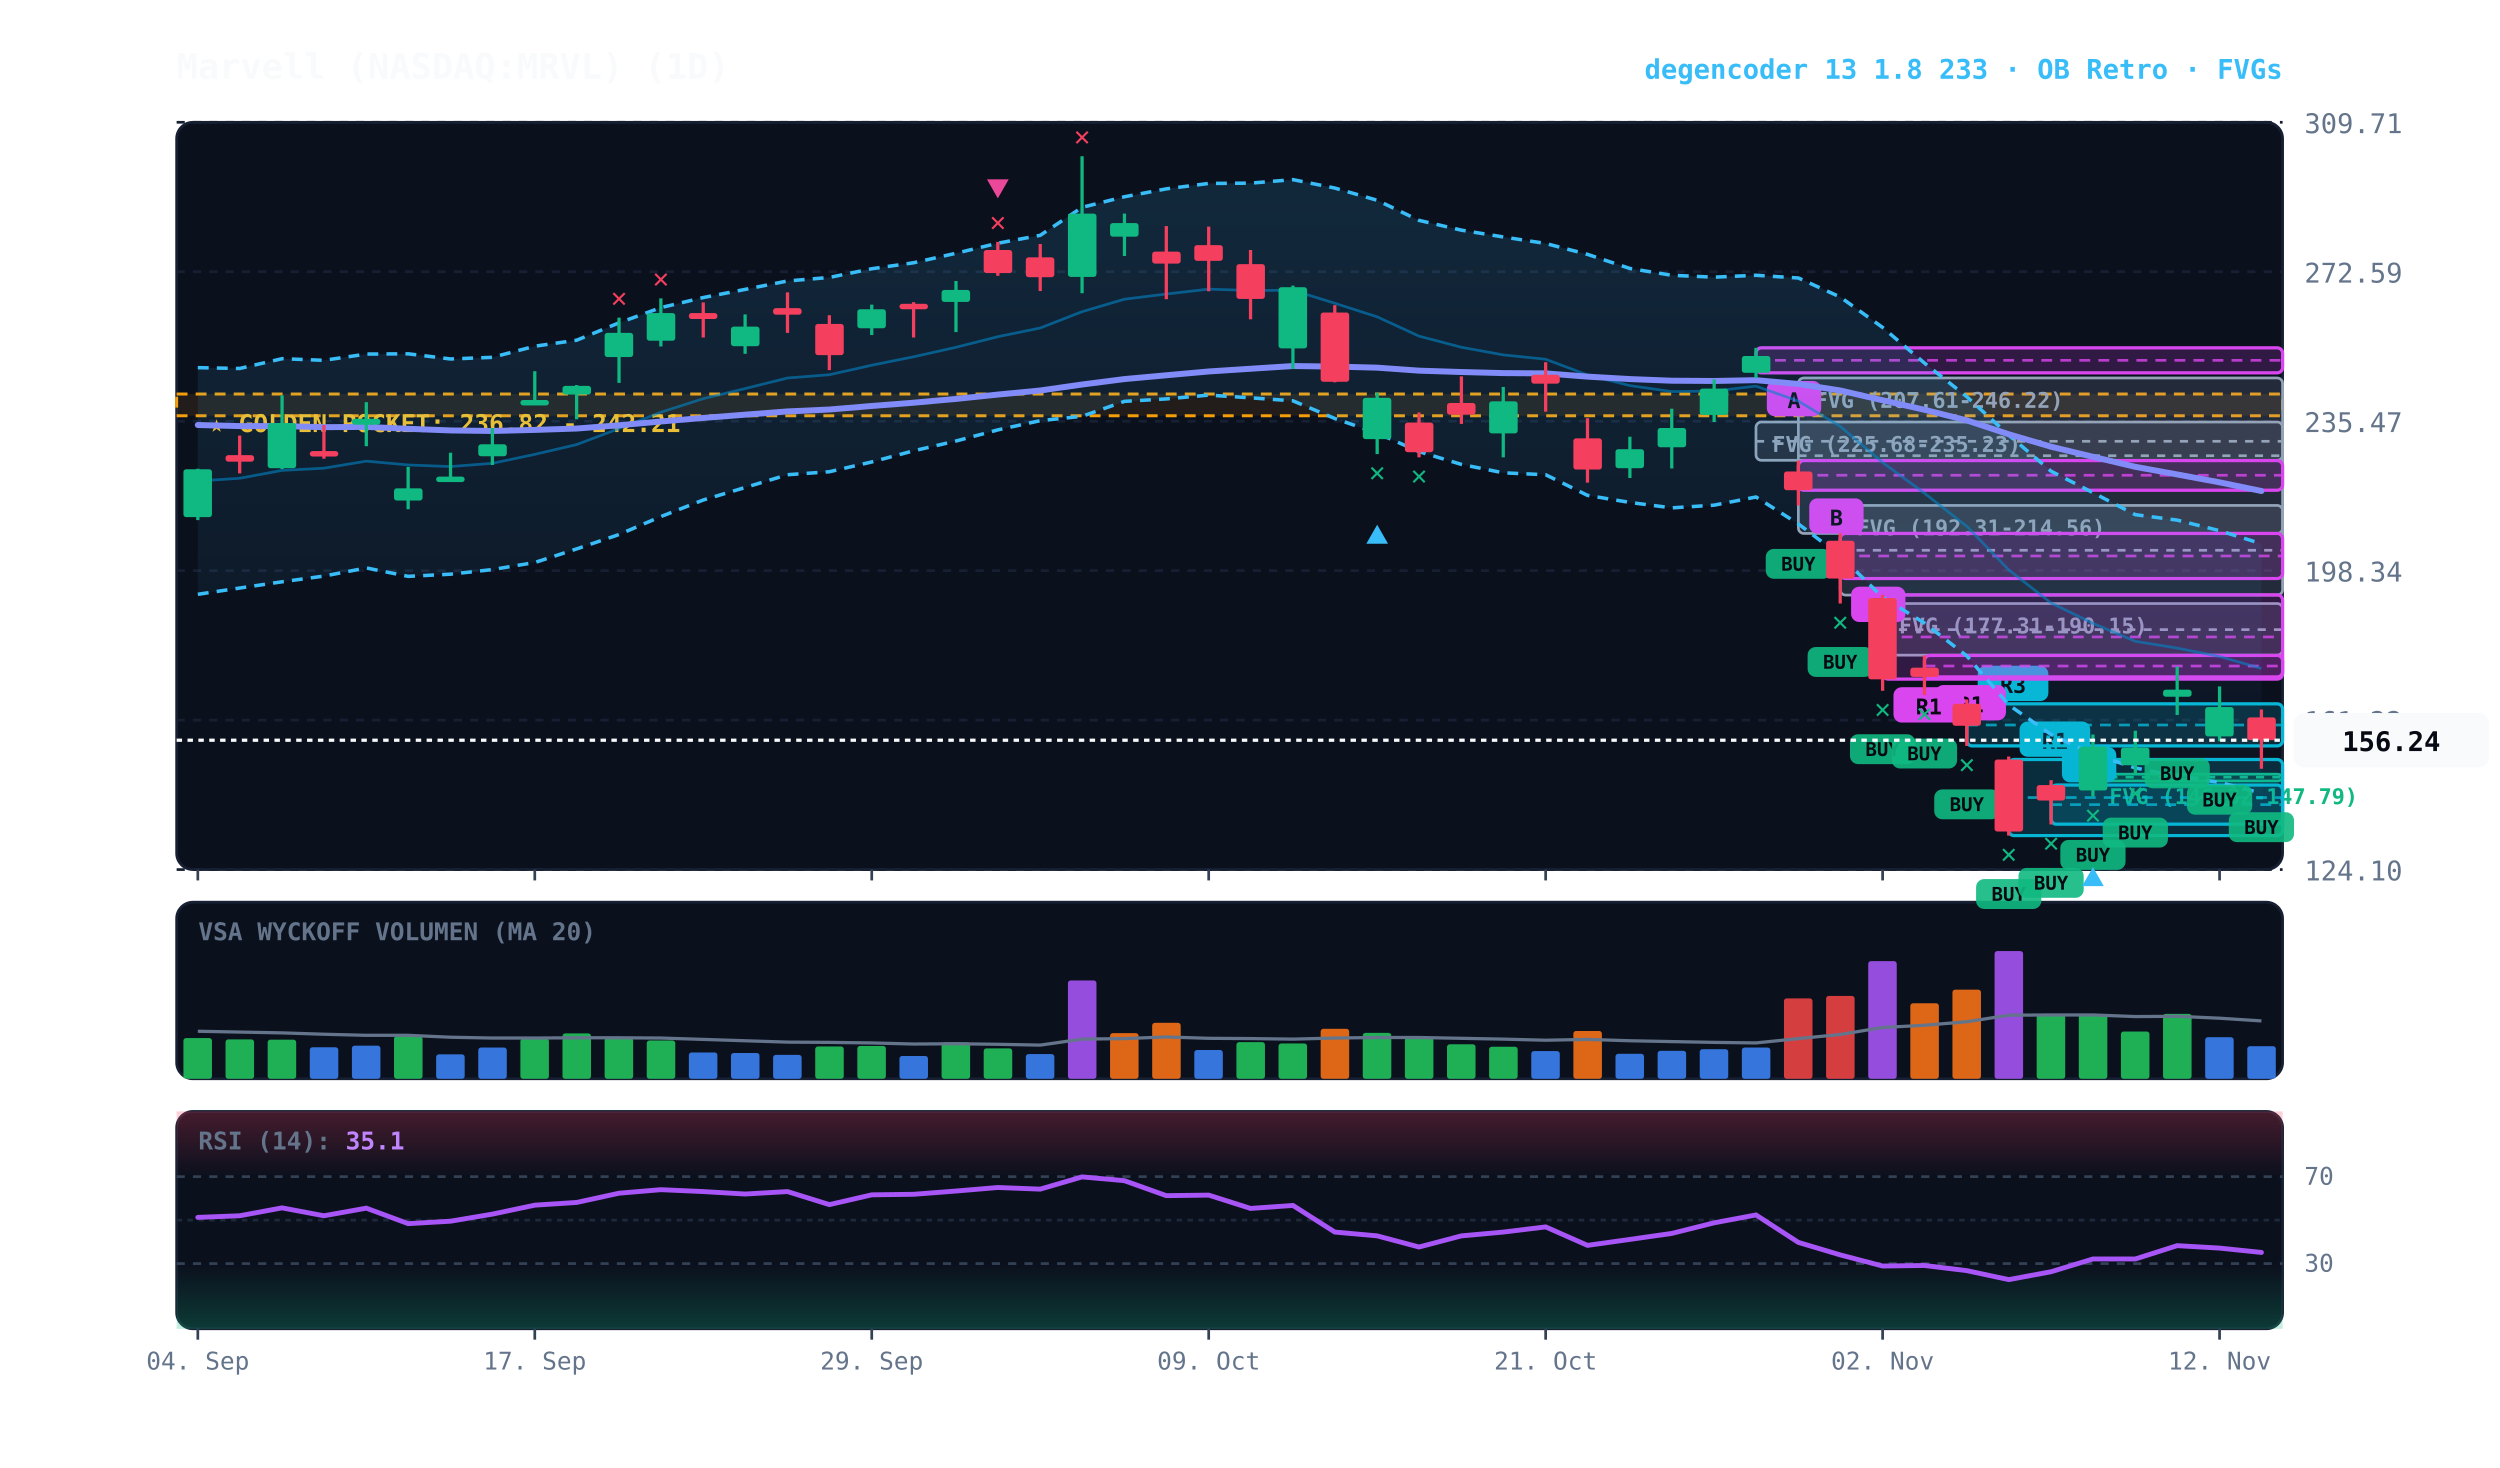
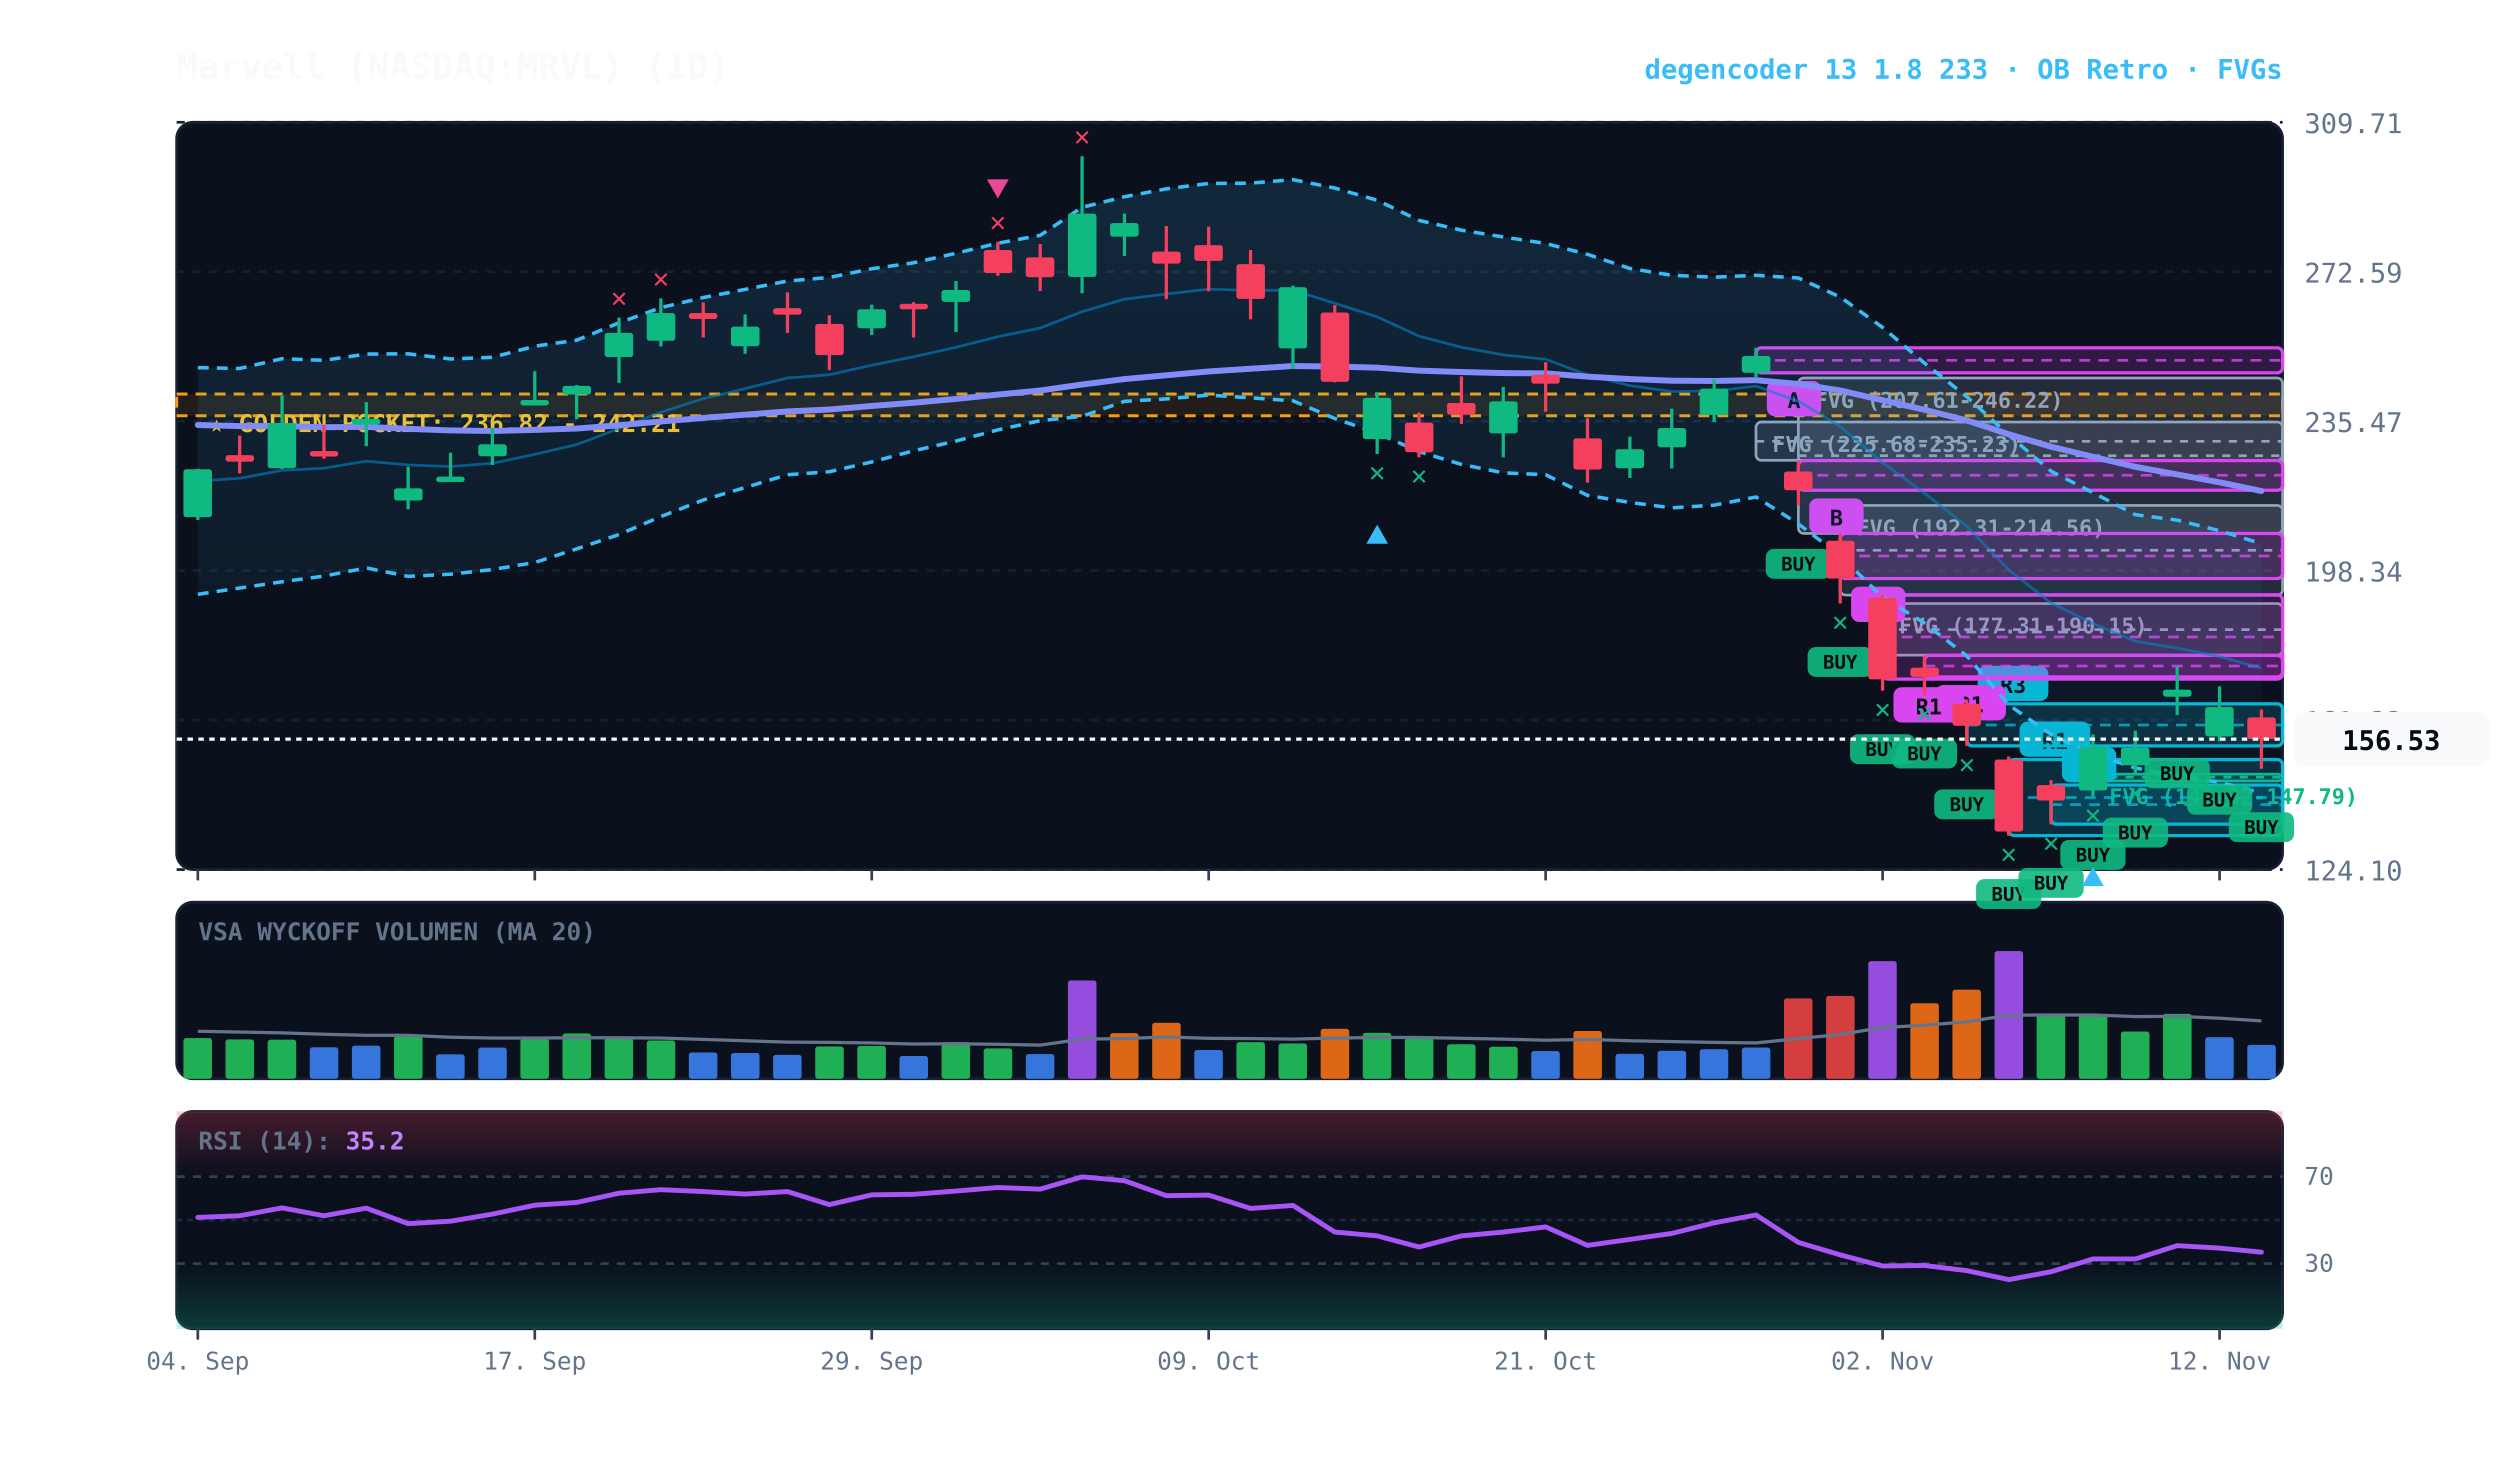
<svg xmlns="http://www.w3.org/2000/svg" viewBox="0 0 920 540" width="100%" height="100%" style="background:#070a13; font-family:'JetBrains Mono', monospace;">
  <defs>
    <linearGradient id="cloud-grad" x1="0%" y1="0%" x2="0%" y2="100%">
      <stop offset="0%" stop-color="#38bdf8" stop-opacity="0.14" />
      <stop offset="100%" stop-color="#38bdf8" stop-opacity="0.02" />
    </linearGradient>
    <linearGradient id="rsi-overbought" x1="0%" y1="0%" x2="0%" y2="100%">
      <stop offset="0%" stop-color="#f43f5e" stop-opacity="0.25" />
      <stop offset="100%" stop-color="#f43f5e" stop-opacity="0.0" />
    </linearGradient>
    <linearGradient id="rsi-oversold" x1="0%" y1="0%" x2="0%" y2="100%">
      <stop offset="0%" stop-color="#10b981" stop-opacity="0.0" />
      <stop offset="100%" stop-color="#10b981" stop-opacity="0.25" />
    </linearGradient>
  </defs>
  <rect x="65" y="45" width="775" height="275" fill="#0b101d" rx="6" stroke="#172033" stroke-width="1" />
  <rect x="65" y="332" width="775" height="65" fill="#0b101d" rx="6" stroke="#172033" stroke-width="1" />
  <rect x="65" y="409" width="775" height="80" fill="#0b101d" rx="6" stroke="#172033" stroke-width="1" />
  <line x1="65" y1="320.0" x2="840" y2="320.0" stroke="#172033" stroke-dasharray="3,3" stroke-width="1" />
  <text x="848" y="324.0" fill="#64748b" font-size="10" text-anchor="start">124.10</text>
  <line x1="65" y1="265.0" x2="840" y2="265.0" stroke="#172033" stroke-dasharray="3,3" stroke-width="1" />
  <text x="848" y="269.0" fill="#64748b" font-size="10" text-anchor="start">161.22</text>
  <line x1="65" y1="210.0" x2="840" y2="210.0" stroke="#172033" stroke-dasharray="3,3" stroke-width="1" />
  <text x="848" y="214.0" fill="#64748b" font-size="10" text-anchor="start">198.34</text>
  <line x1="65" y1="155.0" x2="840" y2="155.0" stroke="#172033" stroke-dasharray="3,3" stroke-width="1" />
  <text x="848" y="159.0" fill="#64748b" font-size="10" text-anchor="start">235.47</text>
  <line x1="65" y1="100.0" x2="840" y2="100.0" stroke="#172033" stroke-dasharray="3,3" stroke-width="1" />
  <text x="848" y="104.0" fill="#64748b" font-size="10" text-anchor="start">272.59</text>
  <line x1="65" y1="45.0" x2="840" y2="45.0" stroke="#172033" stroke-dasharray="3,3" stroke-width="1" />
  <text x="848" y="49.0" fill="#64748b" font-size="10" text-anchor="start">309.71</text>
  <rect x="65" y="145.0" width="775" height="8.0" fill="rgba(245, 158, 11, 0.10)" stroke="#f59e0b" stroke-dasharray="4,3" stroke-width="1.1" />
  <text x="77" y="159.0" fill="#fbbf24" font-size="9" font-weight="bold">★ GOLDEN POCKET: 236.82 - 242.21</text>
  <rect x="770.2" y="284.9" width="69.8" height="2.5" fill="rgba(16, 185, 129, 0.18)" stroke="#10b981" stroke-width="1" rx="2" />
  <line x1="770.2" y1="286.0" x2="840" y2="286.0" stroke="#10b981" stroke-dasharray="3,3" stroke-width="1" />
  <text x="776.2" y="295.9" fill="#10b981" font-size="8" font-weight="bold">FVG (146.32-147.79)</text>
  <rect x="692.8" y="222.1" width="147.2" height="19.0" fill="rgba(148, 163, 184, 0.18)" stroke="#94a3b8" stroke-width="1" rx="2" />
  <line x1="692.8" y1="231.7" x2="840" y2="231.7" stroke="#94a3b8" stroke-dasharray="3,3" stroke-width="1" />
  <text x="698.8" y="233.1" fill="#94a3b8" font-size="8" font-weight="bold">FVG (177.31-190.15)</text>
  <rect x="677.2" y="186.0" width="162.8" height="33.0" fill="rgba(148, 163, 184, 0.18)" stroke="#94a3b8" stroke-width="1" rx="2" />
  <line x1="677.2" y1="202.5" x2="840" y2="202.5" stroke="#94a3b8" stroke-dasharray="3,3" stroke-width="1" />
  <text x="683.2" y="197.0" fill="#94a3b8" font-size="8" font-weight="bold">FVG (192.31-214.56)</text>
  <rect x="661.8" y="139.1" width="178.2" height="57.2" fill="rgba(148, 163, 184, 0.18)" stroke="#94a3b8" stroke-width="1" rx="2" />
  <line x1="661.8" y1="167.7" x2="840" y2="167.7" stroke="#94a3b8" stroke-dasharray="3,3" stroke-width="1" />
  <text x="667.8" y="150.1" fill="#94a3b8" font-size="8" font-weight="bold">FVG (207.61-246.22)</text>
  <rect x="646.2" y="155.3" width="193.8" height="14.1" fill="rgba(148, 163, 184, 0.18)" stroke="#94a3b8" stroke-width="1" rx="2" />
  <line x1="646.2" y1="162.4" x2="840" y2="162.4" stroke="#94a3b8" stroke-dasharray="3,3" stroke-width="1" />
  <text x="652.2" y="166.3" fill="#94a3b8" font-size="8" font-weight="bold">FVG (225.68-235.23)</text>
  <rect x="754.8" y="288.9" width="85.2" height="14.4" fill="rgba(6, 182, 212, 0.18)" stroke="#06b6d4" stroke-width="1.2" rx="2" />
  <line x1="754.8" y1="296.1" x2="840" y2="296.1" stroke="#06b6d4" stroke-dasharray="4,3" stroke-width="1.0" opacity="0.8" />
  <rect x="758.8" y="274.9" width="20" height="13" fill="#06b6d4" rx="3" />
  <text x="768.8" y="284.9" fill="#070a13" font-size="8" font-weight="bold" text-anchor="middle">B</text>
  <rect x="739.2" y="279.5" width="100.8" height="28.0" fill="rgba(6, 182, 212, 0.18)" stroke="#06b6d4" stroke-width="1.2" rx="2" />
  <line x1="739.2" y1="293.5" x2="840" y2="293.5" stroke="#06b6d4" stroke-dasharray="4,3" stroke-width="1.0" opacity="0.8" />
  <rect x="743.2" y="265.5" width="26" height="13" fill="#06b6d4" rx="3" />
  <text x="756.2" y="275.5" fill="#070a13" font-size="8" font-weight="bold" text-anchor="middle">R1</text>
  <rect x="723.8" y="259.0" width="116.2" height="15.5" fill="rgba(6, 182, 212, 0.18)" stroke="#06b6d4" stroke-width="1.2" rx="2" />
  <line x1="723.8" y1="266.8" x2="840" y2="266.8" stroke="#06b6d4" stroke-dasharray="4,3" stroke-width="1.0" opacity="0.8" />
  <rect x="727.8" y="245.0" width="26" height="13" fill="#06b6d4" rx="3" />
  <text x="740.8" y="255.0" fill="#070a13" font-size="8" font-weight="bold" text-anchor="middle">R3</text>
  <rect x="708.2" y="241.2" width="131.8" height="7.9" fill="rgba(217, 70, 239, 0.18)" stroke="#d946ef" stroke-width="1.2" rx="2" />
  <line x1="708.2" y1="245.1" x2="840" y2="245.1" stroke="#d946ef" stroke-dasharray="4,3" stroke-width="1.0" opacity="0.8" />
  <rect x="712.2" y="252.1" width="26" height="13" fill="#d946ef" rx="3" />
  <text x="725.2" y="262.1" fill="#070a13" font-size="8" font-weight="bold" text-anchor="middle">R1</text>
  <rect x="692.8" y="218.9" width="147.2" height="31.0" fill="rgba(217, 70, 239, 0.18)" stroke="#d946ef" stroke-width="1.2" rx="2" />
  <line x1="692.8" y1="234.4" x2="840" y2="234.4" stroke="#d946ef" stroke-dasharray="4,3" stroke-width="1.0" opacity="0.8" />
  <rect x="696.8" y="252.9" width="26" height="13" fill="#d946ef" rx="3" />
  <text x="709.8" y="262.9" fill="#070a13" font-size="8" font-weight="bold" text-anchor="middle">R1</text>
  <rect x="677.2" y="196.3" width="162.8" height="16.6" fill="rgba(217, 70, 239, 0.18)" stroke="#d946ef" stroke-width="1.2" rx="2" />
  <line x1="677.2" y1="204.6" x2="840" y2="204.6" stroke="#d946ef" stroke-dasharray="4,3" stroke-width="1.0" opacity="0.8" />
  <rect x="681.2" y="215.9" width="20" height="13" fill="#d946ef" rx="3" />
  <text x="691.2" y="225.9" fill="#070a13" font-size="8" font-weight="bold" text-anchor="middle">B</text>
  <rect x="661.8" y="169.5" width="178.2" height="10.9" fill="rgba(217, 70, 239, 0.18)" stroke="#d946ef" stroke-width="1.2" rx="2" />
  <line x1="661.8" y1="174.9" x2="840" y2="174.9" stroke="#d946ef" stroke-dasharray="4,3" stroke-width="1.0" opacity="0.8" />
  <rect x="665.8" y="183.4" width="20" height="13" fill="#d946ef" rx="3" />
  <text x="675.8" y="193.4" fill="#070a13" font-size="8" font-weight="bold" text-anchor="middle">B</text>
  <rect x="646.2" y="128.0" width="193.8" height="9.2" fill="rgba(217, 70, 239, 0.18)" stroke="#d946ef" stroke-width="1.2" rx="2" />
  <line x1="646.2" y1="132.6" x2="840" y2="132.6" stroke="#d946ef" stroke-dasharray="4,3" stroke-width="1.0" opacity="0.8" />
  <rect x="650.2" y="140.2" width="20" height="13" fill="#d946ef" rx="3" />
  <text x="660.2" y="150.2" fill="#070a13" font-size="8" font-weight="bold" text-anchor="middle">A</text>
-   <polygon points="72.8,135.3 88.2,135.6 103.8,132.0 119.2,132.6 134.8,130.3 150.2,130.2 165.8,132.1 181.2,131.5 196.8,127.4 212.2,125.2 227.8,118.8 243.2,113.2 258.8,109.5 274.2,106.5 289.8,103.4 305.2,102.1 320.8,98.9 336.2,96.7 351.8,93.2 367.2,89.5 382.8,86.6 398.2,76.3 413.8,72.4 429.2,69.5 444.8,67.5 460.2,67.4 475.8,66.1 491.2,69.2 506.8,73.7 522.2,81.1 537.8,84.7 553.2,87.2 568.8,89.6 584.2,93.6 599.8,98.8 615.2,101.3 630.8,102.0 646.2,101.3 661.8,102.3 677.2,109.3 692.8,120.5 708.2,133.6 723.8,146.0 739.2,160.1 754.8,173.4 770.2,181.3 785.8,189.4 801.2,191.4 816.8,195.3 832.2,200.1 832.2,291.9 816.8,287.9 801.2,285.7 785.8,282.6 770.2,277.5 754.8,270.3 739.2,259.4 723.8,241.4 708.2,229.3 692.8,219.8 677.2,204.5 661.8,192.8 646.2,182.9 630.8,185.9 615.2,186.9 599.8,184.9 584.2,182.3 568.8,174.7 553.2,174.0 537.8,170.9 522.2,166.2 506.8,159.4 491.2,154.0 475.8,147.5 460.2,146.4 444.8,145.4 429.2,146.8 413.8,147.7 398.2,153.2 382.8,154.8 367.2,158.2 351.8,162.3 336.2,165.9 320.8,170.0 305.2,173.6 289.8,174.7 274.2,179.4 258.8,184.0 243.2,190.1 227.8,196.7 212.2,202.0 196.8,207.0 181.2,209.6 165.8,211.3 150.2,212.1 134.8,209.0 119.2,212.0 103.8,214.1 88.2,216.4 72.8,218.7" fill="url(#cloud-grad)" />
+   <polygon points="72.8,135.3 88.2,135.6 103.8,132.0 119.2,132.6 134.8,130.3 150.2,130.2 165.8,132.1 181.2,131.5 196.8,127.4 212.2,125.2 227.8,118.8 243.2,113.2 258.8,109.5 274.2,106.5 289.8,103.4 305.2,102.1 320.8,98.9 336.2,96.7 351.8,93.2 367.2,89.5 382.8,86.6 398.2,76.3 413.8,72.4 429.2,69.5 444.8,67.5 460.2,67.4 475.8,66.1 491.2,69.2 506.8,73.7 522.2,81.1 537.8,84.7 553.2,87.2 568.8,89.6 584.2,93.6 599.8,98.8 615.2,101.3 630.8,102.0 646.2,101.3 661.8,102.3 677.2,109.3 692.8,120.5 708.2,133.6 723.8,146.0 739.2,160.1 754.8,173.4 770.2,181.3 785.8,189.4 801.2,191.4 816.8,195.3 832.2,200.1 832.2,291.8 816.8,287.9 801.2,285.7 785.8,282.6 770.2,277.5 754.8,270.3 739.2,259.4 723.8,241.4 708.2,229.3 692.8,219.8 677.2,204.5 661.8,192.8 646.2,182.9 630.8,185.9 615.2,186.9 599.8,184.9 584.2,182.3 568.8,174.7 553.2,174.0 537.8,170.9 522.2,166.2 506.8,159.4 491.2,154.0 475.8,147.5 460.2,146.4 444.8,145.4 429.2,146.8 413.8,147.7 398.2,153.2 382.8,154.8 367.2,158.2 351.8,162.3 336.2,165.9 320.8,170.0 305.2,173.6 289.8,174.7 274.2,179.4 258.8,184.0 243.2,190.1 227.8,196.7 212.2,202.0 196.8,207.0 181.2,209.6 165.8,211.3 150.2,212.1 134.8,209.0 119.2,212.0 103.8,214.1 88.2,216.4 72.8,218.7" fill="url(#cloud-grad)" />
  <polyline points="72.8,135.3 88.2,135.6 103.8,132.0 119.2,132.6 134.8,130.3 150.2,130.2 165.8,132.1 181.2,131.5 196.8,127.4 212.2,125.2 227.8,118.8 243.2,113.2 258.8,109.5 274.2,106.5 289.8,103.4 305.2,102.1 320.8,98.9 336.2,96.7 351.8,93.2 367.2,89.5 382.8,86.6 398.2,76.3 413.8,72.4 429.2,69.5 444.8,67.5 460.2,67.4 475.8,66.1 491.2,69.2 506.8,73.7 522.2,81.1 537.8,84.7 553.2,87.2 568.8,89.6 584.2,93.6 599.8,98.8 615.2,101.3 630.8,102.0 646.2,101.3 661.8,102.3 677.2,109.3 692.8,120.5 708.2,133.6 723.8,146.0 739.2,160.1 754.8,173.4 770.2,181.3 785.8,189.4 801.2,191.4 816.8,195.3 832.2,200.1" fill="none" stroke="#38bdf8" stroke-width="1.3" stroke-dasharray="4,3" />
-   <polyline points="72.8,218.7 88.2,216.4 103.8,214.1 119.2,212.0 134.8,209.0 150.2,212.1 165.8,211.3 181.2,209.6 196.8,207.0 212.2,202.0 227.8,196.7 243.2,190.1 258.8,184.0 274.2,179.4 289.8,174.7 305.2,173.6 320.8,170.0 336.2,165.9 351.8,162.3 367.2,158.2 382.8,154.8 398.2,153.2 413.8,147.7 429.2,146.8 444.8,145.4 460.2,146.4 475.8,147.5 491.2,154.0 506.8,159.4 522.2,166.2 537.8,170.9 553.2,174.0 568.8,174.7 584.2,182.3 599.8,184.9 615.2,186.9 630.8,185.9 646.2,182.9 661.8,192.8 677.2,204.5 692.8,219.8 708.2,229.3 723.8,241.4 739.2,259.4 754.8,270.3 770.2,277.5 785.8,282.6 801.2,285.7 816.8,287.9 832.2,291.9" fill="none" stroke="#38bdf8" stroke-width="1.3" stroke-dasharray="4,3" />
-   <polyline points="72.8,177.0 88.2,176.0 103.8,173.1 119.2,172.3 134.8,169.7 150.2,171.1 165.8,171.7 181.2,170.5 196.8,167.2 212.2,163.6 227.8,157.7 243.2,151.7 258.8,146.7 274.2,143.0 289.8,139.1 305.2,137.9 320.8,134.4 336.2,131.3 351.8,127.8 367.2,123.9 382.8,120.7 398.2,114.7 413.8,110.1 429.2,108.2 444.8,106.4 460.2,106.9 475.8,106.8 491.2,111.6 506.8,116.6 522.2,123.7 537.8,127.8 553.2,130.6 568.8,132.2 584.2,138.0 599.8,141.9 615.2,144.1 630.8,143.9 646.2,142.1 661.8,147.6 677.2,156.9 692.8,170.2 708.2,181.5 723.8,193.7 739.2,209.7 754.8,221.9 770.2,229.4 785.8,236.0 801.2,238.5 816.8,241.6 832.2,246.0" fill="none" stroke="#0284c7" stroke-width="1.0" stroke-opacity="0.6" />
+   <polyline points="72.8,218.7 88.2,216.4 103.8,214.1 119.2,212.0 134.8,209.0 150.2,212.1 165.8,211.3 181.2,209.6 196.8,207.0 212.2,202.0 227.8,196.7 243.2,190.1 258.8,184.0 274.2,179.4 289.8,174.7 305.2,173.6 320.8,170.0 336.2,165.9 351.8,162.3 367.2,158.2 382.8,154.8 398.2,153.2 413.8,147.7 429.2,146.8 444.8,145.4 460.2,146.4 475.8,147.5 491.2,154.0 506.8,159.4 522.2,166.2 537.8,170.9 553.2,174.0 568.8,174.7 584.2,182.3 599.8,184.9 615.2,186.9 630.8,185.9 646.2,182.9 661.8,192.8 677.2,204.5 692.8,219.8 708.2,229.3 723.8,241.4 739.2,259.4 754.8,270.3 770.2,277.5 785.8,282.6 801.2,285.7 816.8,287.9 832.2,291.8" fill="none" stroke="#38bdf8" stroke-width="1.3" stroke-dasharray="4,3" />
+   <polyline points="72.8,177.0 88.2,176.0 103.8,173.1 119.2,172.3 134.8,169.7 150.2,171.1 165.8,171.7 181.2,170.5 196.8,167.2 212.2,163.6 227.8,157.7 243.2,151.7 258.8,146.7 274.2,143.0 289.8,139.1 305.2,137.9 320.8,134.4 336.2,131.3 351.8,127.8 367.2,123.9 382.8,120.7 398.2,114.7 413.8,110.1 429.2,108.2 444.8,106.4 460.2,106.9 475.8,106.8 491.2,111.6 506.8,116.6 522.2,123.7 537.8,127.8 553.2,130.6 568.8,132.2 584.2,138.0 599.8,141.9 615.2,144.1 630.8,143.9 646.2,142.1 661.8,147.6 677.2,156.9 692.8,170.2 708.2,181.5 723.8,193.7 739.2,209.7 754.8,221.9 770.2,229.4 785.8,236.0 801.2,238.5 816.8,241.6 832.2,245.9" fill="none" stroke="#0284c7" stroke-width="1.0" stroke-opacity="0.6" />
  <polyline points="72.8,156.4 88.2,156.8 103.8,156.8 119.2,157.2 134.8,157.1 150.2,157.8 165.8,158.4 181.2,158.6 196.8,158.2 212.2,157.7 227.8,156.5 243.2,155.1 258.8,153.8 274.2,152.6 289.8,151.4 305.2,150.7 320.8,149.4 336.2,148.2 351.8,146.8 367.2,145.2 382.8,143.7 398.2,141.5 413.8,139.5 429.2,138.1 444.8,136.7 460.2,135.7 475.8,134.7 491.2,134.9 506.8,135.3 522.2,136.4 537.8,136.9 553.2,137.3 568.8,137.4 584.2,138.6 599.8,139.5 615.2,140.1 630.8,140.2 646.2,139.9 661.8,141.3 677.2,143.7 692.8,147.3 708.2,150.8 723.8,154.7 739.2,159.8 754.8,164.4 770.2,168.1 785.8,171.8 801.2,174.6 816.8,177.5 832.2,180.7" fill="none" stroke="#818cf8" stroke-width="2.2" stroke-linecap="round" />
  <line x1="72.8" y1="172.5" x2="72.8" y2="191.4" stroke="#10b981" stroke-width="1.2" />
  <rect x="67.5" y="172.7" width="10.5" height="17.6" fill="#10b981" rx="1" />
  <line x1="88.2" y1="160.3" x2="88.2" y2="174.2" stroke="#f43f5e" stroke-width="1.2" />
  <rect x="83.0" y="167.5" width="10.5" height="2.4" fill="#f43f5e" rx="1" />
  <line x1="103.8" y1="145.5" x2="103.8" y2="172.6" stroke="#10b981" stroke-width="1.2" />
  <rect x="98.5" y="155.7" width="10.5" height="16.6" fill="#10b981" rx="1" />
  <line x1="119.2" y1="156.4" x2="119.2" y2="168.8" stroke="#f43f5e" stroke-width="1.2" />
  <rect x="114.0" y="166.0" width="10.5" height="2.0" fill="#f43f5e" rx="1" />
  <line x1="134.8" y1="148.0" x2="134.8" y2="164.2" stroke="#10b981" stroke-width="1.2" />
  <rect x="129.5" y="154.1" width="10.5" height="2.2" fill="#10b981" rx="1" />
  <line x1="150.2" y1="171.8" x2="150.2" y2="187.4" stroke="#10b981" stroke-width="1.2" />
  <rect x="145.0" y="179.7" width="10.5" height="4.5" fill="#10b981" rx="1" />
  <line x1="165.8" y1="166.6" x2="165.8" y2="176.6" stroke="#10b981" stroke-width="1.2" />
  <rect x="160.5" y="175.4" width="10.5" height="2.0" fill="#10b981" rx="1" />
  <line x1="181.2" y1="157.5" x2="181.2" y2="171.1" stroke="#10b981" stroke-width="1.2" />
  <rect x="176.0" y="163.5" width="10.5" height="4.4" fill="#10b981" rx="1" />
  <line x1="196.8" y1="136.6" x2="196.8" y2="148.3" stroke="#10b981" stroke-width="1.2" />
  <rect x="191.5" y="147.2" width="10.5" height="2.0" fill="#10b981" rx="1" />
  <line x1="212.2" y1="141.7" x2="212.2" y2="154.3" stroke="#10b981" stroke-width="1.2" />
  <rect x="207.0" y="142.0" width="10.5" height="3.2" fill="#10b981" rx="1" />
  <line x1="227.8" y1="116.9" x2="227.8" y2="140.9" stroke="#10b981" stroke-width="1.2" />
  <rect x="222.5" y="122.5" width="10.5" height="8.9" fill="#10b981" rx="1" />
  <text x="227.8" y="112.9" fill="#f43f5e" font-size="10" font-weight="bold" text-anchor="middle">✕</text>
  <line x1="243.2" y1="109.8" x2="243.2" y2="127.5" stroke="#10b981" stroke-width="1.2" />
  <rect x="238.0" y="115.2" width="10.5" height="10.2" fill="#10b981" rx="1" />
  <text x="243.2" y="105.8" fill="#f43f5e" font-size="10" font-weight="bold" text-anchor="middle">✕</text>
  <line x1="258.8" y1="111.3" x2="258.8" y2="124.2" stroke="#f43f5e" stroke-width="1.2" />
  <rect x="253.5" y="115.2" width="10.5" height="2.2" fill="#f43f5e" rx="1" />
  <line x1="274.2" y1="115.7" x2="274.2" y2="130.2" stroke="#10b981" stroke-width="1.2" />
  <rect x="269.0" y="120.2" width="10.5" height="7.2" fill="#10b981" rx="1" />
  <line x1="289.8" y1="107.6" x2="289.8" y2="122.5" stroke="#f43f5e" stroke-width="1.2" />
  <rect x="284.5" y="113.4" width="10.5" height="2.4" fill="#f43f5e" rx="1" />
  <line x1="305.2" y1="116.0" x2="305.2" y2="136.2" stroke="#f43f5e" stroke-width="1.2" />
  <rect x="300.0" y="119.2" width="10.5" height="11.5" fill="#f43f5e" rx="1" />
  <line x1="320.8" y1="112.1" x2="320.8" y2="123.3" stroke="#10b981" stroke-width="1.2" />
  <rect x="315.5" y="113.8" width="10.5" height="7.0" fill="#10b981" rx="1" />
  <line x1="336.2" y1="111.2" x2="336.2" y2="124.2" stroke="#f43f5e" stroke-width="1.2" />
  <rect x="331.0" y="111.8" width="10.5" height="2.0" fill="#f43f5e" rx="1" />
  <line x1="351.8" y1="103.4" x2="351.8" y2="122.2" stroke="#10b981" stroke-width="1.2" />
  <rect x="346.5" y="106.7" width="10.5" height="4.4" fill="#10b981" rx="1" />
  <line x1="367.2" y1="89.0" x2="367.2" y2="101.5" stroke="#f43f5e" stroke-width="1.2" />
  <rect x="362.0" y="92.0" width="10.5" height="8.5" fill="#f43f5e" rx="1" />
  <text x="367.2" y="85.0" fill="#f43f5e" font-size="10" font-weight="bold" text-anchor="middle">✕</text>
  <polygon points="367.2,73.0 363.2,66.0 371.2,66.0" fill="#ec4899" />
  <line x1="382.8" y1="89.8" x2="382.8" y2="107.1" stroke="#f43f5e" stroke-width="1.2" />
  <rect x="377.5" y="94.7" width="10.5" height="7.3" fill="#f43f5e" rx="1" />
  <line x1="398.2" y1="57.5" x2="398.2" y2="107.9" stroke="#10b981" stroke-width="1.2" />
  <rect x="393.0" y="78.6" width="10.5" height="23.3" fill="#10b981" rx="1" />
  <text x="398.2" y="53.5" fill="#f43f5e" font-size="10" font-weight="bold" text-anchor="middle">✕</text>
  <line x1="413.8" y1="78.6" x2="413.8" y2="94.2" stroke="#10b981" stroke-width="1.2" />
  <rect x="408.5" y="82.1" width="10.5" height="5.0" fill="#10b981" rx="1" />
  <line x1="429.2" y1="83.2" x2="429.2" y2="110.1" stroke="#f43f5e" stroke-width="1.2" />
  <rect x="424.0" y="92.6" width="10.5" height="4.4" fill="#f43f5e" rx="1" />
  <line x1="444.8" y1="83.4" x2="444.8" y2="107.2" stroke="#f43f5e" stroke-width="1.2" />
  <rect x="439.5" y="90.2" width="10.5" height="5.8" fill="#f43f5e" rx="1" />
  <line x1="460.2" y1="92.0" x2="460.2" y2="117.5" stroke="#f43f5e" stroke-width="1.2" />
  <rect x="455.0" y="97.2" width="10.5" height="12.8" fill="#f43f5e" rx="1" />
  <line x1="475.8" y1="105.1" x2="475.8" y2="135.8" stroke="#10b981" stroke-width="1.2" />
  <rect x="470.5" y="105.7" width="10.5" height="22.5" fill="#10b981" rx="1" />
  <line x1="491.2" y1="112.3" x2="491.2" y2="140.7" stroke="#f43f5e" stroke-width="1.2" />
  <rect x="486.0" y="115.0" width="10.5" height="25.5" fill="#f43f5e" rx="1" />
  <line x1="506.8" y1="144.5" x2="506.8" y2="167.1" stroke="#10b981" stroke-width="1.2" />
  <rect x="501.5" y="146.4" width="10.5" height="15.2" fill="#10b981" rx="1" />
  <text x="506.8" y="177.1" fill="#10b981" font-size="10" font-weight="bold" text-anchor="middle">✕</text>
  <polygon points="506.8,193.1 502.8,200.1 510.8,200.1" fill="#38bdf8" />
  <line x1="522.2" y1="151.8" x2="522.2" y2="168.3" stroke="#f43f5e" stroke-width="1.2" />
  <rect x="517.0" y="155.5" width="10.5" height="10.9" fill="#f43f5e" rx="1" />
  <text x="522.2" y="178.3" fill="#10b981" font-size="10" font-weight="bold" text-anchor="middle">✕</text>
  <line x1="537.8" y1="138.5" x2="537.8" y2="156.0" stroke="#f43f5e" stroke-width="1.2" />
  <rect x="532.5" y="148.3" width="10.5" height="4.3" fill="#f43f5e" rx="1" />
  <line x1="553.2" y1="142.4" x2="553.2" y2="168.3" stroke="#10b981" stroke-width="1.2" />
  <rect x="548.0" y="147.7" width="10.5" height="11.8" fill="#10b981" rx="1" />
  <line x1="568.8" y1="133.3" x2="568.8" y2="151.5" stroke="#f43f5e" stroke-width="1.2" />
  <rect x="563.5" y="137.9" width="10.5" height="3.3" fill="#f43f5e" rx="1" />
  <line x1="584.2" y1="153.9" x2="584.2" y2="177.6" stroke="#f43f5e" stroke-width="1.2" />
  <rect x="579.0" y="161.3" width="10.5" height="11.5" fill="#f43f5e" rx="1" />
  <line x1="599.8" y1="160.7" x2="599.8" y2="175.9" stroke="#10b981" stroke-width="1.2" />
  <rect x="594.5" y="165.3" width="10.5" height="7.0" fill="#10b981" rx="1" />
  <line x1="615.2" y1="150.4" x2="615.2" y2="172.4" stroke="#10b981" stroke-width="1.2" />
  <rect x="610.0" y="157.5" width="10.5" height="7.1" fill="#10b981" rx="1" />
  <line x1="630.8" y1="139.6" x2="630.8" y2="155.3" stroke="#10b981" stroke-width="1.2" />
  <rect x="625.5" y="143.0" width="10.5" height="9.7" fill="#10b981" rx="1" />
  <line x1="646.2" y1="128.0" x2="646.2" y2="139.1" stroke="#10b981" stroke-width="1.2" />
  <rect x="641.0" y="131.0" width="10.5" height="6.2" fill="#10b981" rx="1" />
  <line x1="661.8" y1="169.5" x2="661.8" y2="186.0" stroke="#f43f5e" stroke-width="1.2" />
  <rect x="656.5" y="173.5" width="10.5" height="6.9" fill="#f43f5e" rx="1" />
  <rect x="649.8" y="202.0" width="24" height="11" fill="#10b981" rx="3" opacity="0.9" />
  <text x="661.8" y="210.0" fill="#070a13" font-size="7" font-weight="bold" text-anchor="middle">BUY</text>
  <line x1="677.2" y1="196.3" x2="677.2" y2="222.1" stroke="#f43f5e" stroke-width="1.2" />
  <rect x="672.0" y="199.0" width="10.5" height="13.9" fill="#f43f5e" rx="1" />
  <rect x="665.2" y="238.1" width="24" height="11" fill="#10b981" rx="3" opacity="0.9" />
  <text x="677.2" y="246.1" fill="#070a13" font-size="7" font-weight="bold" text-anchor="middle">BUY</text>
  <text x="677.2" y="232.1" fill="#10b981" font-size="10" font-weight="bold" text-anchor="middle">✕</text>
  <line x1="692.8" y1="218.9" x2="692.8" y2="254.2" stroke="#f43f5e" stroke-width="1.2" />
  <rect x="687.5" y="220.1" width="10.5" height="29.9" fill="#f43f5e" rx="1" />
  <rect x="680.8" y="270.2" width="24" height="11" fill="#10b981" rx="3" opacity="0.9" />
  <text x="692.8" y="278.2" fill="#070a13" font-size="7" font-weight="bold" text-anchor="middle">BUY</text>
  <text x="692.8" y="264.2" fill="#10b981" font-size="10" font-weight="bold" text-anchor="middle">✕</text>
  <line x1="708.2" y1="241.2" x2="708.2" y2="255.8" stroke="#f43f5e" stroke-width="1.2" />
  <rect x="703.0" y="245.7" width="10.5" height="3.4" fill="#f43f5e" rx="1" />
  <rect x="696.2" y="271.8" width="24" height="11" fill="#10b981" rx="3" opacity="0.9" />
  <text x="708.2" y="279.8" fill="#070a13" font-size="7" font-weight="bold" text-anchor="middle">BUY</text>
  <text x="708.2" y="265.8" fill="#10b981" font-size="10" font-weight="bold" text-anchor="middle">✕</text>
  <line x1="723.8" y1="257.4" x2="723.8" y2="274.5" stroke="#f43f5e" stroke-width="1.2" />
  <rect x="718.5" y="259.0" width="10.5" height="8.1" fill="#f43f5e" rx="1" />
  <rect x="711.8" y="290.5" width="24" height="11" fill="#10b981" rx="3" opacity="0.9" />
  <text x="723.8" y="298.5" fill="#070a13" font-size="7" font-weight="bold" text-anchor="middle">BUY</text>
  <text x="723.8" y="284.5" fill="#10b981" font-size="10" font-weight="bold" text-anchor="middle">✕</text>
  <line x1="739.2" y1="278.4" x2="739.2" y2="307.5" stroke="#f43f5e" stroke-width="1.2" />
  <rect x="734.0" y="279.5" width="10.5" height="26.5" fill="#f43f5e" rx="1" />
  <rect x="727.2" y="323.5" width="24" height="11" fill="#10b981" rx="3" opacity="0.9" />
  <text x="739.2" y="331.5" fill="#070a13" font-size="7" font-weight="bold" text-anchor="middle">BUY</text>
  <text x="739.2" y="317.5" fill="#10b981" font-size="10" font-weight="bold" text-anchor="middle">✕</text>
  <line x1="754.8" y1="287.1" x2="754.8" y2="303.4" stroke="#f43f5e" stroke-width="1.2" />
  <rect x="749.5" y="288.9" width="10.5" height="5.7" fill="#f43f5e" rx="1" />
  <rect x="742.8" y="319.4" width="24" height="11" fill="#10b981" rx="3" opacity="0.9" />
  <text x="754.8" y="327.4" fill="#070a13" font-size="7" font-weight="bold" text-anchor="middle">BUY</text>
  <text x="754.8" y="313.4" fill="#10b981" font-size="10" font-weight="bold" text-anchor="middle">✕</text>
  <line x1="770.2" y1="270.3" x2="770.2" y2="293.1" stroke="#10b981" stroke-width="1.2" />
  <rect x="765.0" y="274.8" width="10.5" height="16.1" fill="#10b981" rx="1" />
  <rect x="758.2" y="309.1" width="24" height="11" fill="#10b981" rx="3" opacity="0.9" />
  <text x="770.2" y="317.1" fill="#070a13" font-size="7" font-weight="bold" text-anchor="middle">BUY</text>
  <text x="770.2" y="303.1" fill="#10b981" font-size="10" font-weight="bold" text-anchor="middle">✕</text>
  <polygon points="770.2,319.1 766.2,326.1 774.2,326.1" fill="#38bdf8" />
  <line x1="785.8" y1="268.9" x2="785.8" y2="284.9" stroke="#10b981" stroke-width="1.2" />
  <rect x="780.5" y="275.1" width="10.5" height="6.5" fill="#10b981" rx="1" />
  <rect x="773.8" y="300.9" width="24" height="11" fill="#10b981" rx="3" opacity="0.9" />
  <text x="785.8" y="308.9" fill="#070a13" font-size="7" font-weight="bold" text-anchor="middle">BUY</text>
  <text x="785.8" y="294.9" fill="#10b981" font-size="10" font-weight="bold" text-anchor="middle">✕</text>
  <line x1="801.2" y1="245.3" x2="801.2" y2="263.1" stroke="#10b981" stroke-width="1.2" />
  <rect x="796.0" y="253.8" width="10.5" height="2.6" fill="#10b981" rx="1" />
  <rect x="789.2" y="279.1" width="24" height="11" fill="#10b981" rx="3" opacity="0.9" />
  <text x="801.2" y="287.1" fill="#070a13" font-size="7" font-weight="bold" text-anchor="middle">BUY</text>
  <line x1="816.8" y1="252.6" x2="816.8" y2="272.8" stroke="#10b981" stroke-width="1.2" />
  <rect x="811.5" y="260.2" width="10.5" height="10.8" fill="#10b981" rx="1" />
  <rect x="804.8" y="288.8" width="24" height="11" fill="#10b981" rx="3" opacity="0.9" />
  <text x="816.8" y="296.8" fill="#070a13" font-size="7" font-weight="bold" text-anchor="middle">BUY</text>
  <line x1="832.2" y1="261.1" x2="832.2" y2="282.9" stroke="#f43f5e" stroke-width="1.2" />
-   <rect x="827.0" y="264.0" width="10.5" height="8.4" fill="#f43f5e" rx="1" />
+   <rect x="827.0" y="264.0" width="10.5" height="8.0" fill="#f43f5e" rx="1" />
  <rect x="820.2" y="298.9" width="24" height="11" fill="#10b981" rx="3" opacity="0.9" />
  <text x="832.2" y="306.9" fill="#070a13" font-size="7" font-weight="bold" text-anchor="middle">BUY</text>
-   <line x1="65" y1="272.4" x2="840" y2="272.4" stroke="#f8fafc" stroke-width="1.2" stroke-dasharray="2,2" />
-   <rect x="844" y="262.4" width="72" height="20" fill="#f8fafc" rx="4" />
-   <text x="880" y="276.4" fill="#070a13" font-size="10" font-weight="bold" text-anchor="middle">156.24</text>
+   <line x1="65" y1="272.0" x2="840" y2="272.0" stroke="#f8fafc" stroke-width="1.2" stroke-dasharray="2,2" />
+   <rect x="844" y="262.0" width="72" height="20" fill="#f8fafc" rx="4" />
+   <text x="880" y="276.0" fill="#070a13" font-size="10" font-weight="bold" text-anchor="middle">156.53</text>
  <text x="73" y="346" fill="#64748b" font-size="9" font-weight="bold">VSA WYCKOFF VOLUMEN (MA 20)</text>
  <rect x="67.5" y="382.0" width="10.5" height="15.0" fill="#22c55e" opacity="0.88" rx="1" />
  <rect x="83.0" y="382.5" width="10.5" height="14.5" fill="#22c55e" opacity="0.88" rx="1" />
  <rect x="98.5" y="382.6" width="10.5" height="14.4" fill="#22c55e" opacity="0.88" rx="1" />
  <rect x="114.0" y="385.4" width="10.5" height="11.6" fill="#3b82f6" opacity="0.88" rx="1" />
  <rect x="129.5" y="384.8" width="10.5" height="12.2" fill="#3b82f6" opacity="0.88" rx="1" />
  <rect x="145.0" y="381.3" width="10.5" height="15.7" fill="#22c55e" opacity="0.88" rx="1" />
  <rect x="160.5" y="388.0" width="10.5" height="9.0" fill="#3b82f6" opacity="0.88" rx="1" />
  <rect x="176.0" y="385.5" width="10.5" height="11.5" fill="#3b82f6" opacity="0.88" rx="1" />
  <rect x="191.5" y="382.2" width="10.5" height="14.8" fill="#22c55e" opacity="0.88" rx="1" />
  <rect x="207.0" y="380.3" width="10.5" height="16.7" fill="#22c55e" opacity="0.88" rx="1" />
  <rect x="222.5" y="381.9" width="10.5" height="15.1" fill="#22c55e" opacity="0.88" rx="1" />
  <rect x="238.0" y="382.9" width="10.5" height="14.1" fill="#22c55e" opacity="0.88" rx="1" />
  <rect x="253.5" y="387.3" width="10.5" height="9.7" fill="#3b82f6" opacity="0.88" rx="1" />
  <rect x="269.0" y="387.5" width="10.5" height="9.5" fill="#3b82f6" opacity="0.88" rx="1" />
  <rect x="284.5" y="388.2" width="10.5" height="8.8" fill="#3b82f6" opacity="0.88" rx="1" />
  <rect x="300.0" y="385.1" width="10.5" height="11.9" fill="#22c55e" opacity="0.88" rx="1" />
  <rect x="315.5" y="384.9" width="10.5" height="12.1" fill="#22c55e" opacity="0.88" rx="1" />
  <rect x="331.0" y="388.6" width="10.5" height="8.4" fill="#3b82f6" opacity="0.88" rx="1" />
  <rect x="346.5" y="383.6" width="10.5" height="13.4" fill="#22c55e" opacity="0.88" rx="1" />
  <rect x="362.0" y="385.8" width="10.5" height="11.2" fill="#22c55e" opacity="0.88" rx="1" />
  <rect x="377.5" y="387.9" width="10.5" height="9.1" fill="#3b82f6" opacity="0.88" rx="1" />
  <rect x="393.0" y="360.8" width="10.5" height="36.2" fill="#a855f7" opacity="0.88" rx="1" />
  <rect x="408.5" y="380.2" width="10.5" height="16.8" fill="#f97316" opacity="0.88" rx="1" />
  <rect x="424.0" y="376.4" width="10.5" height="20.6" fill="#f97316" opacity="0.88" rx="1" />
  <rect x="439.5" y="386.4" width="10.5" height="10.6" fill="#3b82f6" opacity="0.88" rx="1" />
  <rect x="455.0" y="383.5" width="10.5" height="13.5" fill="#22c55e" opacity="0.88" rx="1" />
  <rect x="470.5" y="384.0" width="10.5" height="13.0" fill="#22c55e" opacity="0.88" rx="1" />
  <rect x="486.0" y="378.6" width="10.5" height="18.4" fill="#f97316" opacity="0.88" rx="1" />
  <rect x="501.5" y="380.1" width="10.5" height="16.9" fill="#22c55e" opacity="0.88" rx="1" />
  <rect x="517.0" y="381.8" width="10.5" height="15.2" fill="#22c55e" opacity="0.88" rx="1" />
  <rect x="532.5" y="384.3" width="10.5" height="12.7" fill="#22c55e" opacity="0.88" rx="1" />
  <rect x="548.0" y="385.2" width="10.5" height="11.8" fill="#22c55e" opacity="0.88" rx="1" />
  <rect x="563.5" y="386.8" width="10.5" height="10.2" fill="#3b82f6" opacity="0.88" rx="1" />
  <rect x="579.0" y="379.4" width="10.5" height="17.6" fill="#f97316" opacity="0.88" rx="1" />
  <rect x="594.5" y="387.8" width="10.5" height="9.2" fill="#3b82f6" opacity="0.88" rx="1" />
  <rect x="610.0" y="386.7" width="10.5" height="10.3" fill="#3b82f6" opacity="0.88" rx="1" />
  <rect x="625.5" y="386.1" width="10.5" height="10.9" fill="#3b82f6" opacity="0.88" rx="1" />
  <rect x="641.0" y="385.5" width="10.5" height="11.5" fill="#3b82f6" opacity="0.88" rx="1" />
  <rect x="656.5" y="367.4" width="10.5" height="29.6" fill="#ef4444" opacity="0.88" rx="1" />
  <rect x="672.0" y="366.5" width="10.5" height="30.5" fill="#ef4444" opacity="0.88" rx="1" />
  <rect x="687.5" y="353.7" width="10.5" height="43.3" fill="#a855f7" opacity="0.88" rx="1" />
  <rect x="703.0" y="369.2" width="10.5" height="27.8" fill="#f97316" opacity="0.88" rx="1" />
  <rect x="718.5" y="364.2" width="10.5" height="32.8" fill="#f97316" opacity="0.88" rx="1" />
  <rect x="734.0" y="350.0" width="10.5" height="47.0" fill="#a855f7" opacity="0.88" rx="1" />
  <rect x="749.5" y="373.3" width="10.5" height="23.7" fill="#22c55e" opacity="0.88" rx="1" />
  <rect x="765.0" y="373.2" width="10.5" height="23.8" fill="#22c55e" opacity="0.88" rx="1" />
  <rect x="780.5" y="379.6" width="10.5" height="17.4" fill="#22c55e" opacity="0.88" rx="1" />
  <rect x="796.0" y="373.1" width="10.5" height="23.9" fill="#22c55e" opacity="0.88" rx="1" />
  <rect x="811.5" y="381.7" width="10.5" height="15.3" fill="#3b82f6" opacity="0.88" rx="1" />
-   <rect x="827.0" y="385.0" width="10.5" height="12.0" fill="#3b82f6" opacity="0.88" rx="1" />
+   <rect x="827.0" y="384.5" width="10.5" height="12.5" fill="#3b82f6" opacity="0.88" rx="1" />
  <polyline points="72.8,379.5 88.2,379.8 103.8,380.1 119.2,380.6 134.8,381.0 150.2,381.0 165.8,381.7 181.2,382.0 196.8,382.0 212.2,381.9 227.8,381.9 243.2,382.0 258.8,382.5 274.2,383.0 289.8,383.5 305.2,383.6 320.8,383.8 336.2,384.2 351.8,384.1 367.2,384.3 382.8,384.6 398.2,382.4 413.8,382.2 429.2,381.6 444.8,382.1 460.2,382.2 475.8,382.4 491.2,382.0 506.8,381.8 522.2,381.8 537.8,382.1 553.2,382.4 568.8,382.8 584.2,382.5 599.8,383.0 615.2,383.3 630.8,383.6 646.2,383.8 661.8,382.2 677.2,380.7 692.8,378.1 708.2,377.3 723.8,376.0 739.2,373.6 754.8,373.5 770.2,373.5 785.8,374.1 801.2,374.0 816.8,374.7 832.2,375.7" fill="none" stroke="#64748b" stroke-width="1.2" />
  <rect x="65" y="409" width="775" height="24.0" fill="url(#rsi-overbought)" />
  <rect x="65" y="465.0" width="775" height="24.0" fill="url(#rsi-oversold)" />
  <line x1="65" y1="433.0" x2="840" y2="433.0" stroke="#334155" stroke-dasharray="3,3" stroke-width="1" />
  <text x="848" y="436.0" fill="#64748b" font-size="9">70</text>
  <line x1="65" y1="449.0" x2="840" y2="449.0" stroke="#1e293b" stroke-dasharray="2,2" stroke-width="1" />
  <line x1="65" y1="465.0" x2="840" y2="465.0" stroke="#334155" stroke-dasharray="3,3" stroke-width="1" />
  <text x="848" y="468.0" fill="#64748b" font-size="9">30</text>
-   <polyline points="72.8,448.0 88.2,447.4 103.8,444.5 119.2,447.4 134.8,444.6 150.2,450.3 165.8,449.4 181.2,446.8 196.8,443.5 212.2,442.5 227.8,439.1 243.2,437.8 258.8,438.5 274.2,439.4 289.8,438.5 305.2,443.3 320.8,439.7 336.2,439.5 351.8,438.3 367.2,437.0 382.8,437.6 398.2,433.1 413.8,434.5 429.2,440.0 444.8,439.8 460.2,444.7 475.8,443.6 491.2,453.4 506.8,454.8 522.2,458.9 537.8,454.8 553.2,453.4 568.8,451.5 584.2,458.3 599.8,456.1 615.2,453.9 630.8,450.0 646.2,447.1 661.8,457.2 677.2,461.8 692.8,465.9 708.2,465.7 723.8,467.6 739.2,470.9 754.8,468.0 770.2,463.3 785.8,463.3 801.2,458.4 816.8,459.3 832.2,460.9" fill="none" stroke="#a855f7" stroke-width="1.8" stroke-linecap="round" />
-   <text x="73" y="423" fill="#64748b" font-size="9" font-weight="bold">RSI (14): <tspan fill="#c084fc">35.1</tspan>
+   <polyline points="72.8,448.0 88.2,447.4 103.8,444.5 119.2,447.4 134.8,444.6 150.2,450.3 165.8,449.4 181.2,446.8 196.8,443.5 212.2,442.5 227.8,439.1 243.2,437.8 258.8,438.5 274.2,439.4 289.8,438.5 305.2,443.3 320.8,439.7 336.2,439.5 351.8,438.3 367.2,437.0 382.8,437.6 398.2,433.1 413.8,434.5 429.2,440.0 444.8,439.8 460.2,444.7 475.8,443.6 491.2,453.4 506.8,454.8 522.2,458.9 537.8,454.8 553.2,453.4 568.8,451.5 584.2,458.3 599.8,456.1 615.2,453.9 630.8,450.0 646.2,447.1 661.8,457.2 677.2,461.8 692.8,465.9 708.2,465.7 723.8,467.6 739.2,470.9 754.8,468.0 770.2,463.3 785.8,463.3 801.2,458.4 816.8,459.3 832.2,460.8" fill="none" stroke="#a855f7" stroke-width="1.8" stroke-linecap="round" />
+   <text x="73" y="423" fill="#64748b" font-size="9" font-weight="bold">RSI (14): <tspan fill="#c084fc">35.2</tspan>
  </text>
  <line x1="72.8" y1="320" x2="72.8" y2="324" stroke="#334155" stroke-width="1" />
  <line x1="72.8" y1="489" x2="72.8" y2="493" stroke="#334155" stroke-width="1" />
  <text x="72.8" y="504" fill="#64748b" font-size="9" text-anchor="middle">04. Sep</text>
  <line x1="196.8" y1="320" x2="196.8" y2="324" stroke="#334155" stroke-width="1" />
  <line x1="196.8" y1="489" x2="196.8" y2="493" stroke="#334155" stroke-width="1" />
  <text x="196.8" y="504" fill="#64748b" font-size="9" text-anchor="middle">17. Sep</text>
  <line x1="320.8" y1="320" x2="320.8" y2="324" stroke="#334155" stroke-width="1" />
  <line x1="320.8" y1="489" x2="320.8" y2="493" stroke="#334155" stroke-width="1" />
  <text x="320.8" y="504" fill="#64748b" font-size="9" text-anchor="middle">29. Sep</text>
  <line x1="444.8" y1="320" x2="444.8" y2="324" stroke="#334155" stroke-width="1" />
  <line x1="444.8" y1="489" x2="444.8" y2="493" stroke="#334155" stroke-width="1" />
  <text x="444.8" y="504" fill="#64748b" font-size="9" text-anchor="middle">09. Oct</text>
  <line x1="568.8" y1="320" x2="568.8" y2="324" stroke="#334155" stroke-width="1" />
  <line x1="568.8" y1="489" x2="568.8" y2="493" stroke="#334155" stroke-width="1" />
  <text x="568.8" y="504" fill="#64748b" font-size="9" text-anchor="middle">21. Oct</text>
  <line x1="692.8" y1="320" x2="692.8" y2="324" stroke="#334155" stroke-width="1" />
  <line x1="692.8" y1="489" x2="692.8" y2="493" stroke="#334155" stroke-width="1" />
  <text x="692.8" y="504" fill="#64748b" font-size="9" text-anchor="middle">02. Nov</text>
  <line x1="816.8" y1="320" x2="816.8" y2="324" stroke="#334155" stroke-width="1" />
  <line x1="816.8" y1="489" x2="816.8" y2="493" stroke="#334155" stroke-width="1" />
  <text x="816.8" y="504" fill="#64748b" font-size="9" text-anchor="middle">12. Nov</text>
  <text x="65" y="29" fill="#f8fafc" font-size="13" font-weight="bold">Marvell (NASDAQ:MRVL) (1D)</text>
  <text x="840" y="29" fill="#38bdf8" font-size="10" font-weight="bold" text-anchor="end">degencoder 13 1.8 233 · OB Retro · FVGs</text>
</svg>
